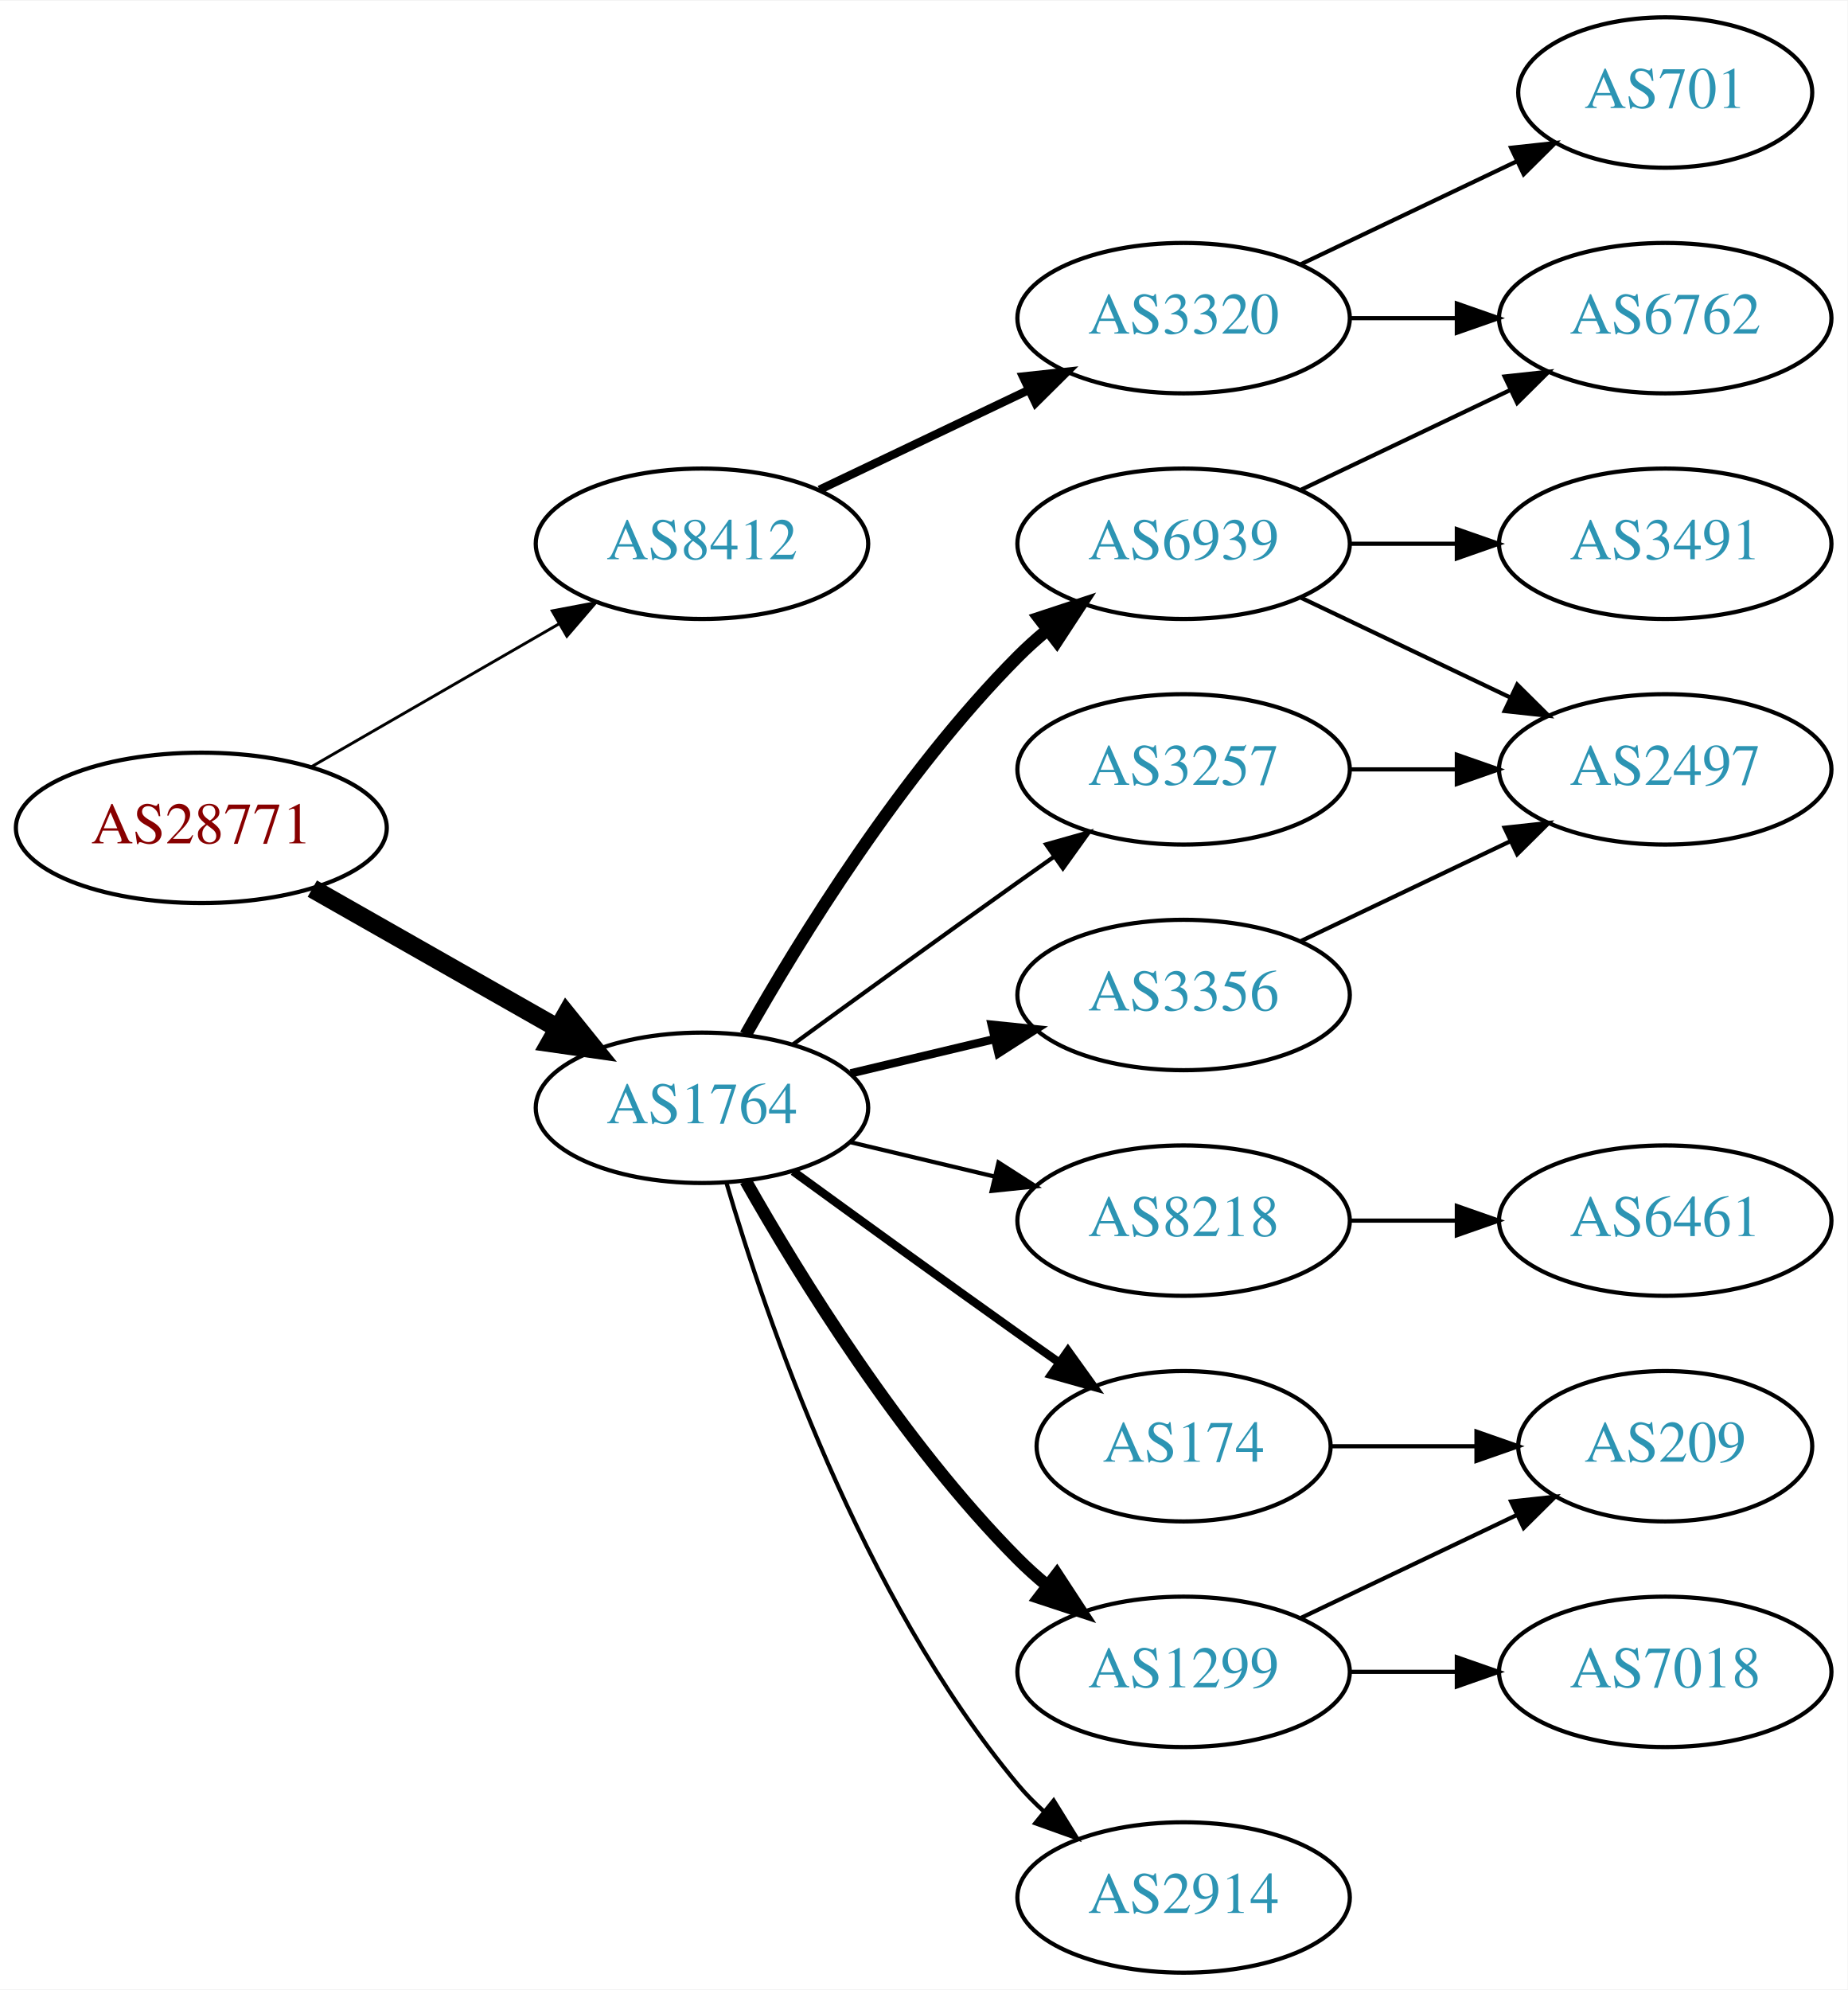
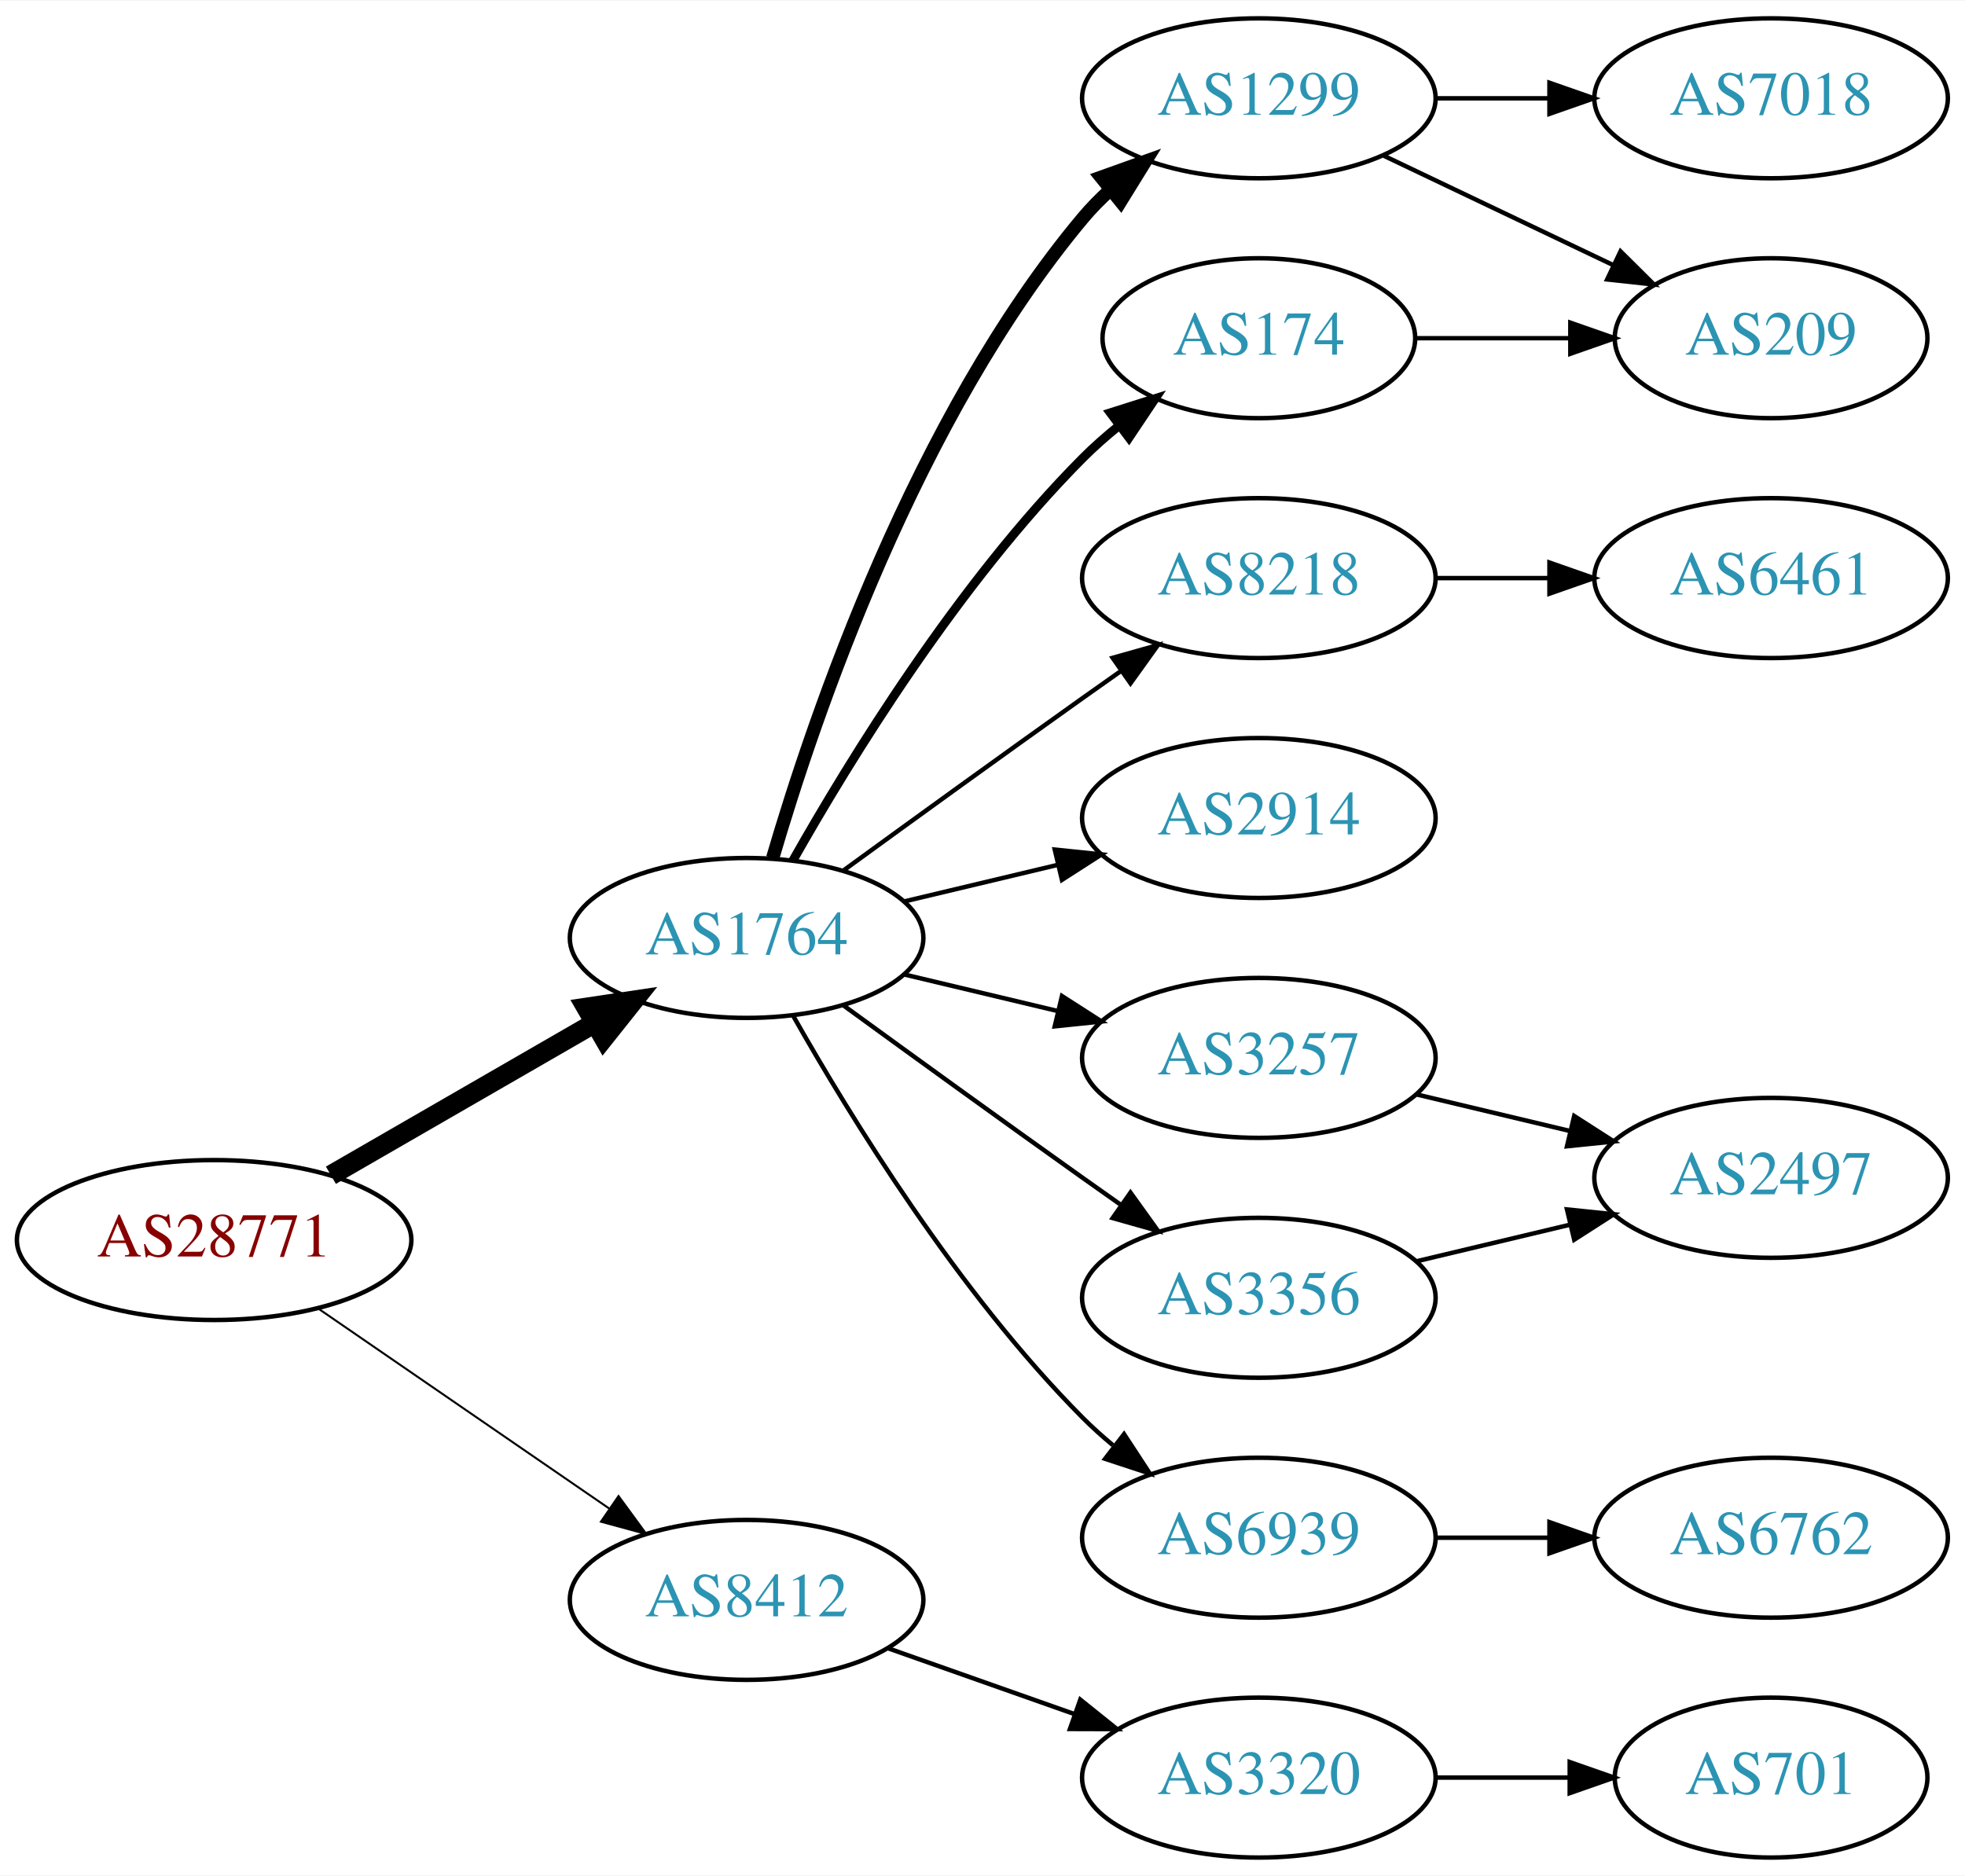
- <svg xmlns="http://www.w3.org/2000/svg" xmlns:xlink="http://www.w3.org/1999/xlink" width="442pt" height="476pt" viewBox="0.00 0.00 442.27 476.00">
-   <g id="graph0" class="graph" transform="scale(1 1) rotate(0) translate(4 472)">
-     <polygon fill="white" stroke="none" points="-4,4 -4,-472 438.271,-472 438.271,4 -4,4" />
+ <svg xmlns="http://www.w3.org/2000/svg" xmlns:xlink="http://www.w3.org/1999/xlink" width="442pt" height="422pt" viewBox="0.00 0.00 442.27 422.00">
+   <g id="graph0" class="graph" transform="scale(1 1) rotate(0) translate(4 418)">
+     <polygon fill="white" stroke="none" points="-4,4 -4,-418 438.271,-418 438.271,4 -4,4" />
    <g id="node1" class="node">
      <g id="a_node1">
        <a xlink:href="/asn/28771" xlink:title="AS28771 ~ [street address]: Postfach 1 [AT]">
-           <ellipse fill="#ffffff" stroke="black" cx="44.196" cy="-274" rx="44.393" ry="18" />
-           <text text-anchor="middle" x="44.196" y="-270.3" font-family="Times,serif" font-size="14.00" fill="#880000">AS28771</text>
+           <ellipse fill="#ffffff" stroke="black" cx="44.196" cy="-139" rx="44.393" ry="18" />
+           <text text-anchor="middle" x="44.196" y="-135.3" font-family="Times,serif" font-size="14.00" fill="#880000">AS28771</text>
        </a>
      </g>
    </g>
    <g id="node2" class="node">
      <g id="a_node2">
        <a xlink:href="/asn/1764" xlink:title="AS1764 ~ NEXTLAYER-AS [AT]">
          <ellipse fill="#ffffff" stroke="black" cx="164.039" cy="-207" rx="39.794" ry="18" />
          <text text-anchor="middle" x="164.039" y="-203.3" font-family="Times,serif" font-size="14.00" fill="#2c94b3">AS1764</text>
        </a>
      </g>
    </g>
    <g id="edge1" class="edge">
-       <path fill="none" stroke="black" stroke-width="4.5" d="M70.766,-259.462C87.985,-249.672 110.871,-236.66 129.542,-226.045" />
-       <polygon fill="black" stroke="black" stroke-width="4.5" points="131.579,-229.416 138.326,-221.05 127.687,-222.57 131.579,-229.416" />
+       <path fill="none" stroke="black" stroke-width="4.5" d="M70.476,-153.588C87.796,-163.582 110.947,-176.941 129.763,-187.799" />
+       <polygon fill="black" stroke="black" stroke-width="4.5" points="127.978,-191.314 138.607,-192.902 131.914,-184.493 127.978,-191.314" />
    </g>
    <g id="node3" class="node">
      <g id="a_node3">
        <a xlink:href="/asn/8412" xlink:title="AS8412 ~ Rennweg 97-99 [AT]">
-           <ellipse fill="#ffffff" stroke="black" cx="164.039" cy="-342" rx="39.794" ry="18" />
-           <text text-anchor="middle" x="164.039" y="-338.3" font-family="Times,serif" font-size="14.00" fill="#2c94b3">AS8412</text>
+           <ellipse fill="#ffffff" stroke="black" cx="164.039" cy="-58" rx="39.794" ry="18" />
+           <text text-anchor="middle" x="164.039" y="-54.3" font-family="Times,serif" font-size="14.00" fill="#2c94b3">AS8412</text>
        </a>
      </g>
    </g>
    <g id="edge2" class="edge">
-       <path fill="none" stroke="black" stroke-width="0.692" d="M70.476,-288.588C87.796,-298.582 110.947,-311.941 129.763,-322.799" />
-       <polygon fill="black" stroke="black" stroke-width="0.692" points="128.196,-325.935 138.607,-327.902 131.695,-319.872 128.196,-325.935" />
+       <path fill="none" stroke="black" stroke-width="0.45" d="M67.639,-123.574C86.22,-110.802 112.781,-92.545 133.161,-78.537" />
+       <polygon fill="black" stroke="black" stroke-width="0.45" points="135.216,-81.371 141.475,-72.822 131.251,-75.602 135.216,-81.371" />
    </g>
    <g id="node4" class="node">
      <g id="a_node4">
-         <a xlink:href="/asn/3356" xlink:title="AS3356 ~ Level 3 Parent, LLC [US]">
-           <ellipse fill="#ffffff" stroke="black" cx="279.332" cy="-234" rx="39.794" ry="18" />
-           <text text-anchor="middle" x="279.332" y="-230.3" font-family="Times,serif" font-size="14.00" fill="#2c94b3">AS3356</text>
+         <a xlink:href="/asn/1299" xlink:title="AS1299 ~ Telia Carrier [EU]">
+           <ellipse fill="#ffffff" stroke="black" cx="279.332" cy="-396" rx="39.794" ry="18" />
+           <text text-anchor="middle" x="279.332" y="-392.3" font-family="Times,serif" font-size="14.00" fill="#2c94b3">AS1299</text>
        </a>
      </g>
    </g>
    <g id="edge3" class="edge">
-       <path fill="none" stroke="black" stroke-width="2" d="M199.646,-215.248C210.517,-217.838 222.671,-220.735 234.114,-223.462" />
-       <polygon fill="black" stroke="black" stroke-width="2" points="233.397,-226.889 243.936,-225.803 235.02,-220.08 233.397,-226.889" />
+       <path fill="none" stroke="black" stroke-width="3" d="M169.913,-225.002C179.227,-256.844 202.043,-323.981 239.685,-369 241.555,-371.237 243.654,-373.374 245.88,-375.396" />
+       <polygon fill="black" stroke="black" stroke-width="3" points="243.823,-378.234 253.799,-381.804 248.227,-372.793 243.823,-378.234" />
    </g>
    <g id="node5" class="node">
      <g id="a_node5">
-         <a xlink:href="/asn/6939" xlink:title="AS6939 ~ Hurricane Electric LLC [US]">
-           <ellipse fill="#ffffff" stroke="black" cx="279.332" cy="-342" rx="39.794" ry="18" />
-           <text text-anchor="middle" x="279.332" y="-338.3" font-family="Times,serif" font-size="14.00" fill="#2c94b3">AS6939</text>
+         <a xlink:href="/asn/8218" xlink:title="AS8218 ~ legacy Neotelecoms [FR]">
+           <ellipse fill="#ffffff" stroke="black" cx="279.332" cy="-288" rx="39.794" ry="18" />
+           <text text-anchor="middle" x="279.332" y="-284.3" font-family="Times,serif" font-size="14.00" fill="#2c94b3">AS8218</text>
        </a>
      </g>
    </g>
    <g id="edge4" class="edge">
-       <path fill="none" stroke="black" stroke-width="3" d="M174.498,-224.49C187.28,-247.096 211.712,-286.886 239.685,-315 241.796,-317.121 244.092,-319.188 246.477,-321.171" />
-       <polygon fill="black" stroke="black" stroke-width="3" points="244.73,-324.242 254.793,-327.556 248.993,-318.69 244.73,-324.242" />
+       <path fill="none" stroke="black" d="M185.887,-222.222C200.821,-233.091 221.435,-248.025 239.685,-261 242.506,-263.005 245.449,-265.085 248.397,-267.159" />
+       <polygon fill="black" stroke="black" points="246.424,-270.05 256.621,-272.926 250.443,-264.319 246.424,-270.05" />
    </g>
    <g id="node6" class="node">
      <g id="a_node6">
        <a xlink:href="/asn/174" xlink:title="AS174 ~ Cogent Communications [US]">
-           <ellipse fill="#ffffff" stroke="black" cx="279.332" cy="-126" rx="35.194" ry="18" />
-           <text text-anchor="middle" x="279.332" y="-122.3" font-family="Times,serif" font-size="14.00" fill="#2c94b3">AS174</text>
+           <ellipse fill="#ffffff" stroke="black" cx="279.332" cy="-342" rx="35.194" ry="18" />
+           <text text-anchor="middle" x="279.332" y="-338.3" font-family="Times,serif" font-size="14.00" fill="#2c94b3">AS174</text>
        </a>
      </g>
    </g>
    <g id="edge5" class="edge">
-       <path fill="none" stroke="black" stroke-width="2" d="M185.887,-191.778C200.821,-180.909 221.435,-165.975 239.685,-153 242.895,-150.718 246.264,-148.339 249.619,-145.982" />
-       <polygon fill="black" stroke="black" stroke-width="2" points="251.647,-148.834 257.83,-140.23 247.631,-143.101 251.647,-148.834" />
+       <path fill="none" stroke="black" stroke-width="2" d="M174.498,-224.49C187.28,-247.096 211.712,-286.886 239.685,-315 242.185,-317.513 244.946,-319.949 247.807,-322.261" />
+       <polygon fill="black" stroke="black" stroke-width="2" points="245.905,-325.21 256.004,-328.413 250.108,-319.611 245.905,-325.21" />
    </g>
    <g id="node7" class="node">
      <g id="a_node7">
-         <a xlink:href="/asn/3257" xlink:title="AS3257 ~ GTT [DE]">
-           <ellipse fill="#ffffff" stroke="black" cx="279.332" cy="-288" rx="39.794" ry="18" />
-           <text text-anchor="middle" x="279.332" y="-284.3" font-family="Times,serif" font-size="14.00" fill="#2c94b3">AS3257</text>
+         <a xlink:href="/asn/2914" xlink:title="AS2914 ~ NTT America, Inc. [US]">
+           <ellipse fill="#ffffff" stroke="black" cx="279.332" cy="-234" rx="39.794" ry="18" />
+           <text text-anchor="middle" x="279.332" y="-230.3" font-family="Times,serif" font-size="14.00" fill="#2c94b3">AS2914</text>
        </a>
      </g>
    </g>
    <g id="edge6" class="edge">
-       <path fill="none" stroke="black" d="M185.887,-222.222C200.821,-233.091 221.435,-248.025 239.685,-261 242.506,-263.005 245.449,-265.085 248.397,-267.159" />
-       <polygon fill="black" stroke="black" points="246.424,-270.05 256.621,-272.926 250.443,-264.319 246.424,-270.05" />
+       <path fill="none" stroke="black" d="M199.646,-215.248C210.517,-217.838 222.671,-220.735 234.114,-223.462" />
+       <polygon fill="black" stroke="black" points="233.397,-226.889 243.936,-225.803 235.02,-220.08 233.397,-226.889" />
    </g>
    <g id="node8" class="node">
      <g id="a_node8">
-         <a xlink:href="/asn/2914" xlink:title="AS2914 ~ NTT America, Inc. [US]">
-           <ellipse fill="#ffffff" stroke="black" cx="279.332" cy="-18" rx="39.794" ry="18" />
-           <text text-anchor="middle" x="279.332" y="-14.3" font-family="Times,serif" font-size="14.00" fill="#2c94b3">AS2914</text>
+         <a xlink:href="/asn/3257" xlink:title="AS3257 ~ GTT [DE]">
+           <ellipse fill="#ffffff" stroke="black" cx="279.332" cy="-180" rx="39.794" ry="18" />
+           <text text-anchor="middle" x="279.332" y="-176.3" font-family="Times,serif" font-size="14.00" fill="#2c94b3">AS3257</text>
        </a>
      </g>
    </g>
    <g id="edge7" class="edge">
-       <path fill="none" stroke="black" d="M169.913,-188.998C179.227,-157.156 202.043,-90.019 239.685,-45 241.555,-42.763 243.654,-40.626 245.88,-38.604" />
-       <polygon fill="black" stroke="black" points="248.227,-41.208 253.799,-32.196 243.823,-35.766 248.227,-41.208" />
+       <path fill="none" stroke="black" d="M199.646,-198.752C210.517,-196.162 222.671,-193.265 234.114,-190.538" />
+       <polygon fill="black" stroke="black" points="235.02,-193.92 243.936,-188.197 233.397,-187.111 235.02,-193.92" />
    </g>
    <g id="node9" class="node">
      <g id="a_node9">
-         <a xlink:href="/asn/1299" xlink:title="AS1299 ~ Telia Carrier [EU]">
-           <ellipse fill="#ffffff" stroke="black" cx="279.332" cy="-72" rx="39.794" ry="18" />
-           <text text-anchor="middle" x="279.332" y="-68.3" font-family="Times,serif" font-size="14.00" fill="#2c94b3">AS1299</text>
+         <a xlink:href="/asn/3356" xlink:title="AS3356 ~ Level 3 Parent, LLC [US]">
+           <ellipse fill="#ffffff" stroke="black" cx="279.332" cy="-126" rx="39.794" ry="18" />
+           <text text-anchor="middle" x="279.332" y="-122.3" font-family="Times,serif" font-size="14.00" fill="#2c94b3">AS3356</text>
        </a>
      </g>
    </g>
    <g id="edge8" class="edge">
-       <path fill="none" stroke="black" stroke-width="3" d="M174.498,-189.51C187.28,-166.904 211.712,-127.114 239.685,-99 241.796,-96.879 244.092,-94.812 246.477,-92.829" />
-       <polygon fill="black" stroke="black" stroke-width="3" points="248.993,-95.31 254.793,-86.444 244.73,-89.758 248.993,-95.31" />
+       <path fill="none" stroke="black" d="M185.887,-191.778C200.821,-180.909 221.435,-165.975 239.685,-153 242.506,-150.995 245.449,-148.915 248.397,-146.841" />
+       <polygon fill="black" stroke="black" points="250.443,-149.681 256.621,-141.074 246.424,-143.95 250.443,-149.681" />
    </g>
    <g id="node10" class="node">
      <g id="a_node10">
-         <a xlink:href="/asn/8218" xlink:title="AS8218 ~ legacy Neotelecoms [FR]">
-           <ellipse fill="#ffffff" stroke="black" cx="279.332" cy="-180" rx="39.794" ry="18" />
-           <text text-anchor="middle" x="279.332" y="-176.3" font-family="Times,serif" font-size="14.00" fill="#2c94b3">AS8218</text>
+         <a xlink:href="/asn/6939" xlink:title="AS6939 ~ Hurricane Electric LLC [US]">
+           <ellipse fill="#ffffff" stroke="black" cx="279.332" cy="-72" rx="39.794" ry="18" />
+           <text text-anchor="middle" x="279.332" y="-68.3" font-family="Times,serif" font-size="14.00" fill="#2c94b3">AS6939</text>
        </a>
      </g>
    </g>
    <g id="edge9" class="edge">
-       <path fill="none" stroke="black" d="M199.646,-198.752C210.517,-196.162 222.671,-193.265 234.114,-190.538" />
-       <polygon fill="black" stroke="black" points="235.02,-193.92 243.936,-188.197 233.397,-187.111 235.02,-193.92" />
+       <path fill="none" stroke="black" d="M174.498,-189.51C187.28,-166.904 211.712,-127.114 239.685,-99 241.796,-96.879 244.092,-94.812 246.477,-92.829" />
+       <polygon fill="black" stroke="black" points="248.993,-95.31 254.793,-86.444 244.73,-89.758 248.993,-95.31" />
+     </g>
+     <g id="node16" class="node">
+       <g id="a_node16">
+         <a xlink:href="/asn/3320" xlink:title="AS3320 ~ DTAG [DE]">
+           <ellipse fill="#ffffff" stroke="black" cx="279.332" cy="-18" rx="39.794" ry="18" />
+           <text text-anchor="middle" x="279.332" y="-14.3" font-family="Times,serif" font-size="14.00" fill="#2c94b3">AS3320</text>
+         </a>
+       </g>
+     </g>
+     <g id="edge17" class="edge">
+       <path fill="none" stroke="black" d="M195.996,-47.07C208.86,-42.528 223.966,-37.195 237.702,-32.345" />
+       <polygon fill="black" stroke="black" points="239.147,-35.547 247.411,-28.917 236.816,-28.946 239.147,-35.547" />
+     </g>
+     <g id="node11" class="node">
+       <g id="a_node11">
+         <a xlink:href="/asn/7018" xlink:title="AS7018 ~ AT&amp;T Services, Inc. [US]">
+           <ellipse fill="#ffffff" stroke="black" cx="394.625" cy="-396" rx="39.794" ry="18" />
+           <text text-anchor="middle" x="394.625" y="-392.3" font-family="Times,serif" font-size="14.00" fill="#2c94b3">AS7018</text>
+         </a>
+       </g>
+     </g>
+     <g id="edge10" class="edge">
+       <path fill="none" stroke="black" d="M319.004,-396C327.207,-396 335.971,-396 344.503,-396" />
+       <polygon fill="black" stroke="black" points="344.742,-399.5 354.742,-396 344.742,-392.5 344.742,-399.5" />
+     </g>
+     <g id="node12" class="node">
+       <g id="a_node12">
+         <a xlink:href="/asn/209" xlink:title="AS209 ~ CenturyLink Communications, LLC [US]">
+           <ellipse fill="#ffffff" stroke="black" cx="394.625" cy="-342" rx="35.194" ry="18" />
+           <text text-anchor="middle" x="394.625" y="-338.3" font-family="Times,serif" font-size="14.00" fill="#2c94b3">AS209</text>
+         </a>
+       </g>
+     </g>
+     <g id="edge11" class="edge">
+       <path fill="none" stroke="black" d="M307.468,-383.066C322.9,-375.71 342.385,-366.423 358.92,-358.541" />
+       <polygon fill="black" stroke="black" points="360.741,-361.551 368.262,-354.089 357.729,-355.232 360.741,-361.551" />
+     </g>
+     <g id="node13" class="node">
+       <g id="a_node13">
+         <a xlink:href="/asn/6461" xlink:title="AS6461 ~ Zayo Bandwidth [US]">
+           <ellipse fill="#ffffff" stroke="black" cx="394.625" cy="-288" rx="39.794" ry="18" />
+           <text text-anchor="middle" x="394.625" y="-284.3" font-family="Times,serif" font-size="14.00" fill="#2c94b3">AS6461</text>
+         </a>
+       </g>
+     </g>
+     <g id="edge12" class="edge">
+       <path fill="none" stroke="black" d="M319.004,-288C327.207,-288 335.971,-288 344.503,-288" />
+       <polygon fill="black" stroke="black" points="344.742,-291.5 354.742,-288 344.742,-284.5 344.742,-291.5" />
+     </g>
+     <g id="edge13" class="edge">
+       <path fill="none" stroke="black" d="M314.631,-342C325.501,-342 337.678,-342 349.156,-342" />
+       <polygon fill="black" stroke="black" points="349.442,-345.5 359.442,-342 349.442,-338.5 349.442,-345.5" />
+     </g>
+     <g id="node14" class="node">
+       <g id="a_node14">
+         <a xlink:href="/asn/2497" xlink:title="AS2497 ~ Internet Initiative Japan Inc. [JP]">
+           <ellipse fill="#ffffff" stroke="black" cx="394.625" cy="-153" rx="39.794" ry="18" />
+           <text text-anchor="middle" x="394.625" y="-149.3" font-family="Times,serif" font-size="14.00" fill="#2c94b3">AS2497</text>
+         </a>
+       </g>
+     </g>
+     <g id="edge14" class="edge">
+       <path fill="none" stroke="black" d="M314.939,-171.752C325.81,-169.162 337.964,-166.265 349.407,-163.538" />
+       <polygon fill="black" stroke="black" points="350.313,-166.92 359.229,-161.197 348.69,-160.111 350.313,-166.92" />
+     </g>
+     <g id="edge15" class="edge">
+       <path fill="none" stroke="black" d="M314.939,-134.248C325.81,-136.838 337.964,-139.735 349.407,-142.462" />
+       <polygon fill="black" stroke="black" points="348.69,-145.889 359.229,-144.803 350.313,-139.08 348.69,-145.889" />
+     </g>
+     <g id="node15" class="node">
+       <g id="a_node15">
+         <a xlink:href="/asn/6762" xlink:title="AS6762 ~ TELECOM ITALIA SPARKLE S.p.A. [IT]">
+           <ellipse fill="#ffffff" stroke="black" cx="394.625" cy="-72" rx="39.794" ry="18" />
+           <text text-anchor="middle" x="394.625" y="-68.3" font-family="Times,serif" font-size="14.00" fill="#2c94b3">AS6762</text>
+         </a>
+       </g>
+     </g>
+     <g id="edge16" class="edge">
+       <path fill="none" stroke="black" d="M319.004,-72C327.207,-72 335.971,-72 344.503,-72" />
+       <polygon fill="black" stroke="black" points="344.742,-75.5 354.742,-72 344.742,-68.5 344.742,-75.5" />
    </g>
    <g id="node17" class="node">
      <g id="a_node17">
-         <a xlink:href="/asn/3320" xlink:title="AS3320 ~ DTAG [DE]">
-           <ellipse fill="#ffffff" stroke="black" cx="279.332" cy="-396" rx="39.794" ry="18" />
-           <text text-anchor="middle" x="279.332" y="-392.3" font-family="Times,serif" font-size="14.00" fill="#2c94b3">AS3320</text>
-         </a>
-       </g>
-     </g>
-     <g id="edge19" class="edge">
-       <path fill="none" stroke="black" stroke-width="2" d="M192.175,-354.934C207.169,-362.081 225.99,-371.052 242.213,-378.785" />
-       <polygon fill="black" stroke="black" stroke-width="2" points="240.884,-382.028 251.417,-383.171 243.895,-375.709 240.884,-382.028" />
-     </g>
-     <g id="node11" class="node">
-       <g id="a_node11">
-         <a xlink:href="/asn/2497" xlink:title="AS2497 ~ Internet Initiative Japan Inc. [JP]">
-           <ellipse fill="#ffffff" stroke="black" cx="394.625" cy="-288" rx="39.794" ry="18" />
-           <text text-anchor="middle" x="394.625" y="-284.3" font-family="Times,serif" font-size="14.00" fill="#2c94b3">AS2497</text>
-         </a>
-       </g>
-     </g>
-     <g id="edge10" class="edge">
-       <path fill="none" stroke="black" d="M307.468,-246.934C322.462,-254.081 341.283,-263.052 357.506,-270.785" />
-       <polygon fill="black" stroke="black" points="356.177,-274.028 366.71,-275.171 359.188,-267.709 356.177,-274.028" />
-     </g>
-     <g id="edge11" class="edge">
-       <path fill="none" stroke="black" d="M307.468,-329.066C322.462,-321.919 341.283,-312.948 357.506,-305.215" />
-       <polygon fill="black" stroke="black" points="359.188,-308.291 366.71,-300.829 356.177,-301.972 359.188,-308.291" />
-     </g>
-     <g id="node12" class="node">
-       <g id="a_node12">
-         <a xlink:href="/asn/6762" xlink:title="AS6762 ~ TELECOM ITALIA SPARKLE S.p.A. [IT]">
-           <ellipse fill="#ffffff" stroke="black" cx="394.625" cy="-396" rx="39.794" ry="18" />
-           <text text-anchor="middle" x="394.625" y="-392.3" font-family="Times,serif" font-size="14.00" fill="#2c94b3">AS6762</text>
-         </a>
-       </g>
-     </g>
-     <g id="edge12" class="edge">
-       <path fill="none" stroke="black" d="M307.468,-354.934C322.462,-362.081 341.283,-371.052 357.506,-378.785" />
-       <polygon fill="black" stroke="black" points="356.177,-382.028 366.71,-383.171 359.188,-375.709 356.177,-382.028" />
-     </g>
-     <g id="node13" class="node">
-       <g id="a_node13">
-         <a xlink:href="/asn/3491" xlink:title="AS3491 ~ PCCW Global, Inc. [US]">
-           <ellipse fill="#ffffff" stroke="black" cx="394.625" cy="-342" rx="39.794" ry="18" />
-           <text text-anchor="middle" x="394.625" y="-338.3" font-family="Times,serif" font-size="14.00" fill="#2c94b3">AS3491</text>
-         </a>
-       </g>
-     </g>
-     <g id="edge13" class="edge">
-       <path fill="none" stroke="black" d="M319.004,-342C327.207,-342 335.971,-342 344.503,-342" />
-       <polygon fill="black" stroke="black" points="344.742,-345.5 354.742,-342 344.742,-338.5 344.742,-345.5" />
-     </g>
-     <g id="node15" class="node">
-       <g id="a_node15">
-         <a xlink:href="/asn/209" xlink:title="AS209 ~ CenturyLink Communications, LLC [US]">
-           <ellipse fill="#ffffff" stroke="black" cx="394.625" cy="-126" rx="35.194" ry="18" />
-           <text text-anchor="middle" x="394.625" y="-122.3" font-family="Times,serif" font-size="14.00" fill="#2c94b3">AS209</text>
-         </a>
-       </g>
-     </g>
-     <g id="edge17" class="edge">
-       <path fill="none" stroke="black" d="M314.631,-126C325.501,-126 337.678,-126 349.156,-126" />
-       <polygon fill="black" stroke="black" points="349.442,-129.5 359.442,-126 349.442,-122.5 349.442,-129.5" />
-     </g>
-     <g id="edge14" class="edge">
-       <path fill="none" stroke="black" d="M319.004,-288C327.207,-288 335.971,-288 344.503,-288" />
-       <polygon fill="black" stroke="black" points="344.742,-291.5 354.742,-288 344.742,-284.5 344.742,-291.5" />
-     </g>
-     <g id="node14" class="node">
-       <g id="a_node14">
-         <a xlink:href="/asn/7018" xlink:title="AS7018 ~ AT&amp;T Services, Inc. [US]">
-           <ellipse fill="#ffffff" stroke="black" cx="394.625" cy="-72" rx="39.794" ry="18" />
-           <text text-anchor="middle" x="394.625" y="-68.3" font-family="Times,serif" font-size="14.00" fill="#2c94b3">AS7018</text>
-         </a>
-       </g>
-     </g>
-     <g id="edge15" class="edge">
-       <path fill="none" stroke="black" d="M319.004,-72C327.207,-72 335.971,-72 344.503,-72" />
-       <polygon fill="black" stroke="black" points="344.742,-75.5 354.742,-72 344.742,-68.5 344.742,-75.5" />
-     </g>
-     <g id="edge16" class="edge">
-       <path fill="none" stroke="black" d="M307.468,-84.934C322.9,-92.29 342.385,-101.577 358.92,-109.459" />
-       <polygon fill="black" stroke="black" points="357.729,-112.768 368.262,-113.911 360.741,-106.449 357.729,-112.768" />
-     </g>
-     <g id="node16" class="node">
-       <g id="a_node16">
-         <a xlink:href="/asn/6461" xlink:title="AS6461 ~ Zayo Bandwidth [US]">
-           <ellipse fill="#ffffff" stroke="black" cx="394.625" cy="-180" rx="39.794" ry="18" />
-           <text text-anchor="middle" x="394.625" y="-176.3" font-family="Times,serif" font-size="14.00" fill="#2c94b3">AS6461</text>
+         <a xlink:href="/asn/701" xlink:title="AS701 ~ UUNET [US]">
+           <ellipse fill="#ffffff" stroke="black" cx="394.625" cy="-18" rx="35.194" ry="18" />
+           <text text-anchor="middle" x="394.625" y="-14.3" font-family="Times,serif" font-size="14.00" fill="#2c94b3">AS701</text>
        </a>
      </g>
    </g>
    <g id="edge18" class="edge">
-       <path fill="none" stroke="black" d="M319.004,-180C327.207,-180 335.971,-180 344.503,-180" />
-       <polygon fill="black" stroke="black" points="344.742,-183.5 354.742,-180 344.742,-176.5 344.742,-183.5" />
-     </g>
-     <g id="edge20" class="edge">
-       <path fill="none" stroke="black" d="M319.004,-396C327.207,-396 335.971,-396 344.503,-396" />
-       <polygon fill="black" stroke="black" points="344.742,-399.5 354.742,-396 344.742,-392.5 344.742,-399.5" />
-     </g>
-     <g id="node18" class="node">
-       <g id="a_node18">
-         <a xlink:href="/asn/701" xlink:title="AS701 ~ UUNET [US]">
-           <ellipse fill="#ffffff" stroke="black" cx="394.625" cy="-450" rx="35.194" ry="18" />
-           <text text-anchor="middle" x="394.625" y="-446.3" font-family="Times,serif" font-size="14.00" fill="#2c94b3">AS701</text>
-         </a>
-       </g>
-     </g>
-     <g id="edge21" class="edge">
-       <path fill="none" stroke="black" d="M307.468,-408.934C322.9,-416.29 342.385,-425.577 358.92,-433.459" />
-       <polygon fill="black" stroke="black" points="357.729,-436.768 368.262,-437.911 360.741,-430.449 357.729,-436.768" />
+       <path fill="none" stroke="black" d="M319.004,-18C328.709,-18 339.2,-18 349.163,-18" />
+       <polygon fill="black" stroke="black" points="349.299,-21.5 359.299,-18 349.299,-14.5 349.299,-21.5" />
    </g>
  </g>
</svg>
